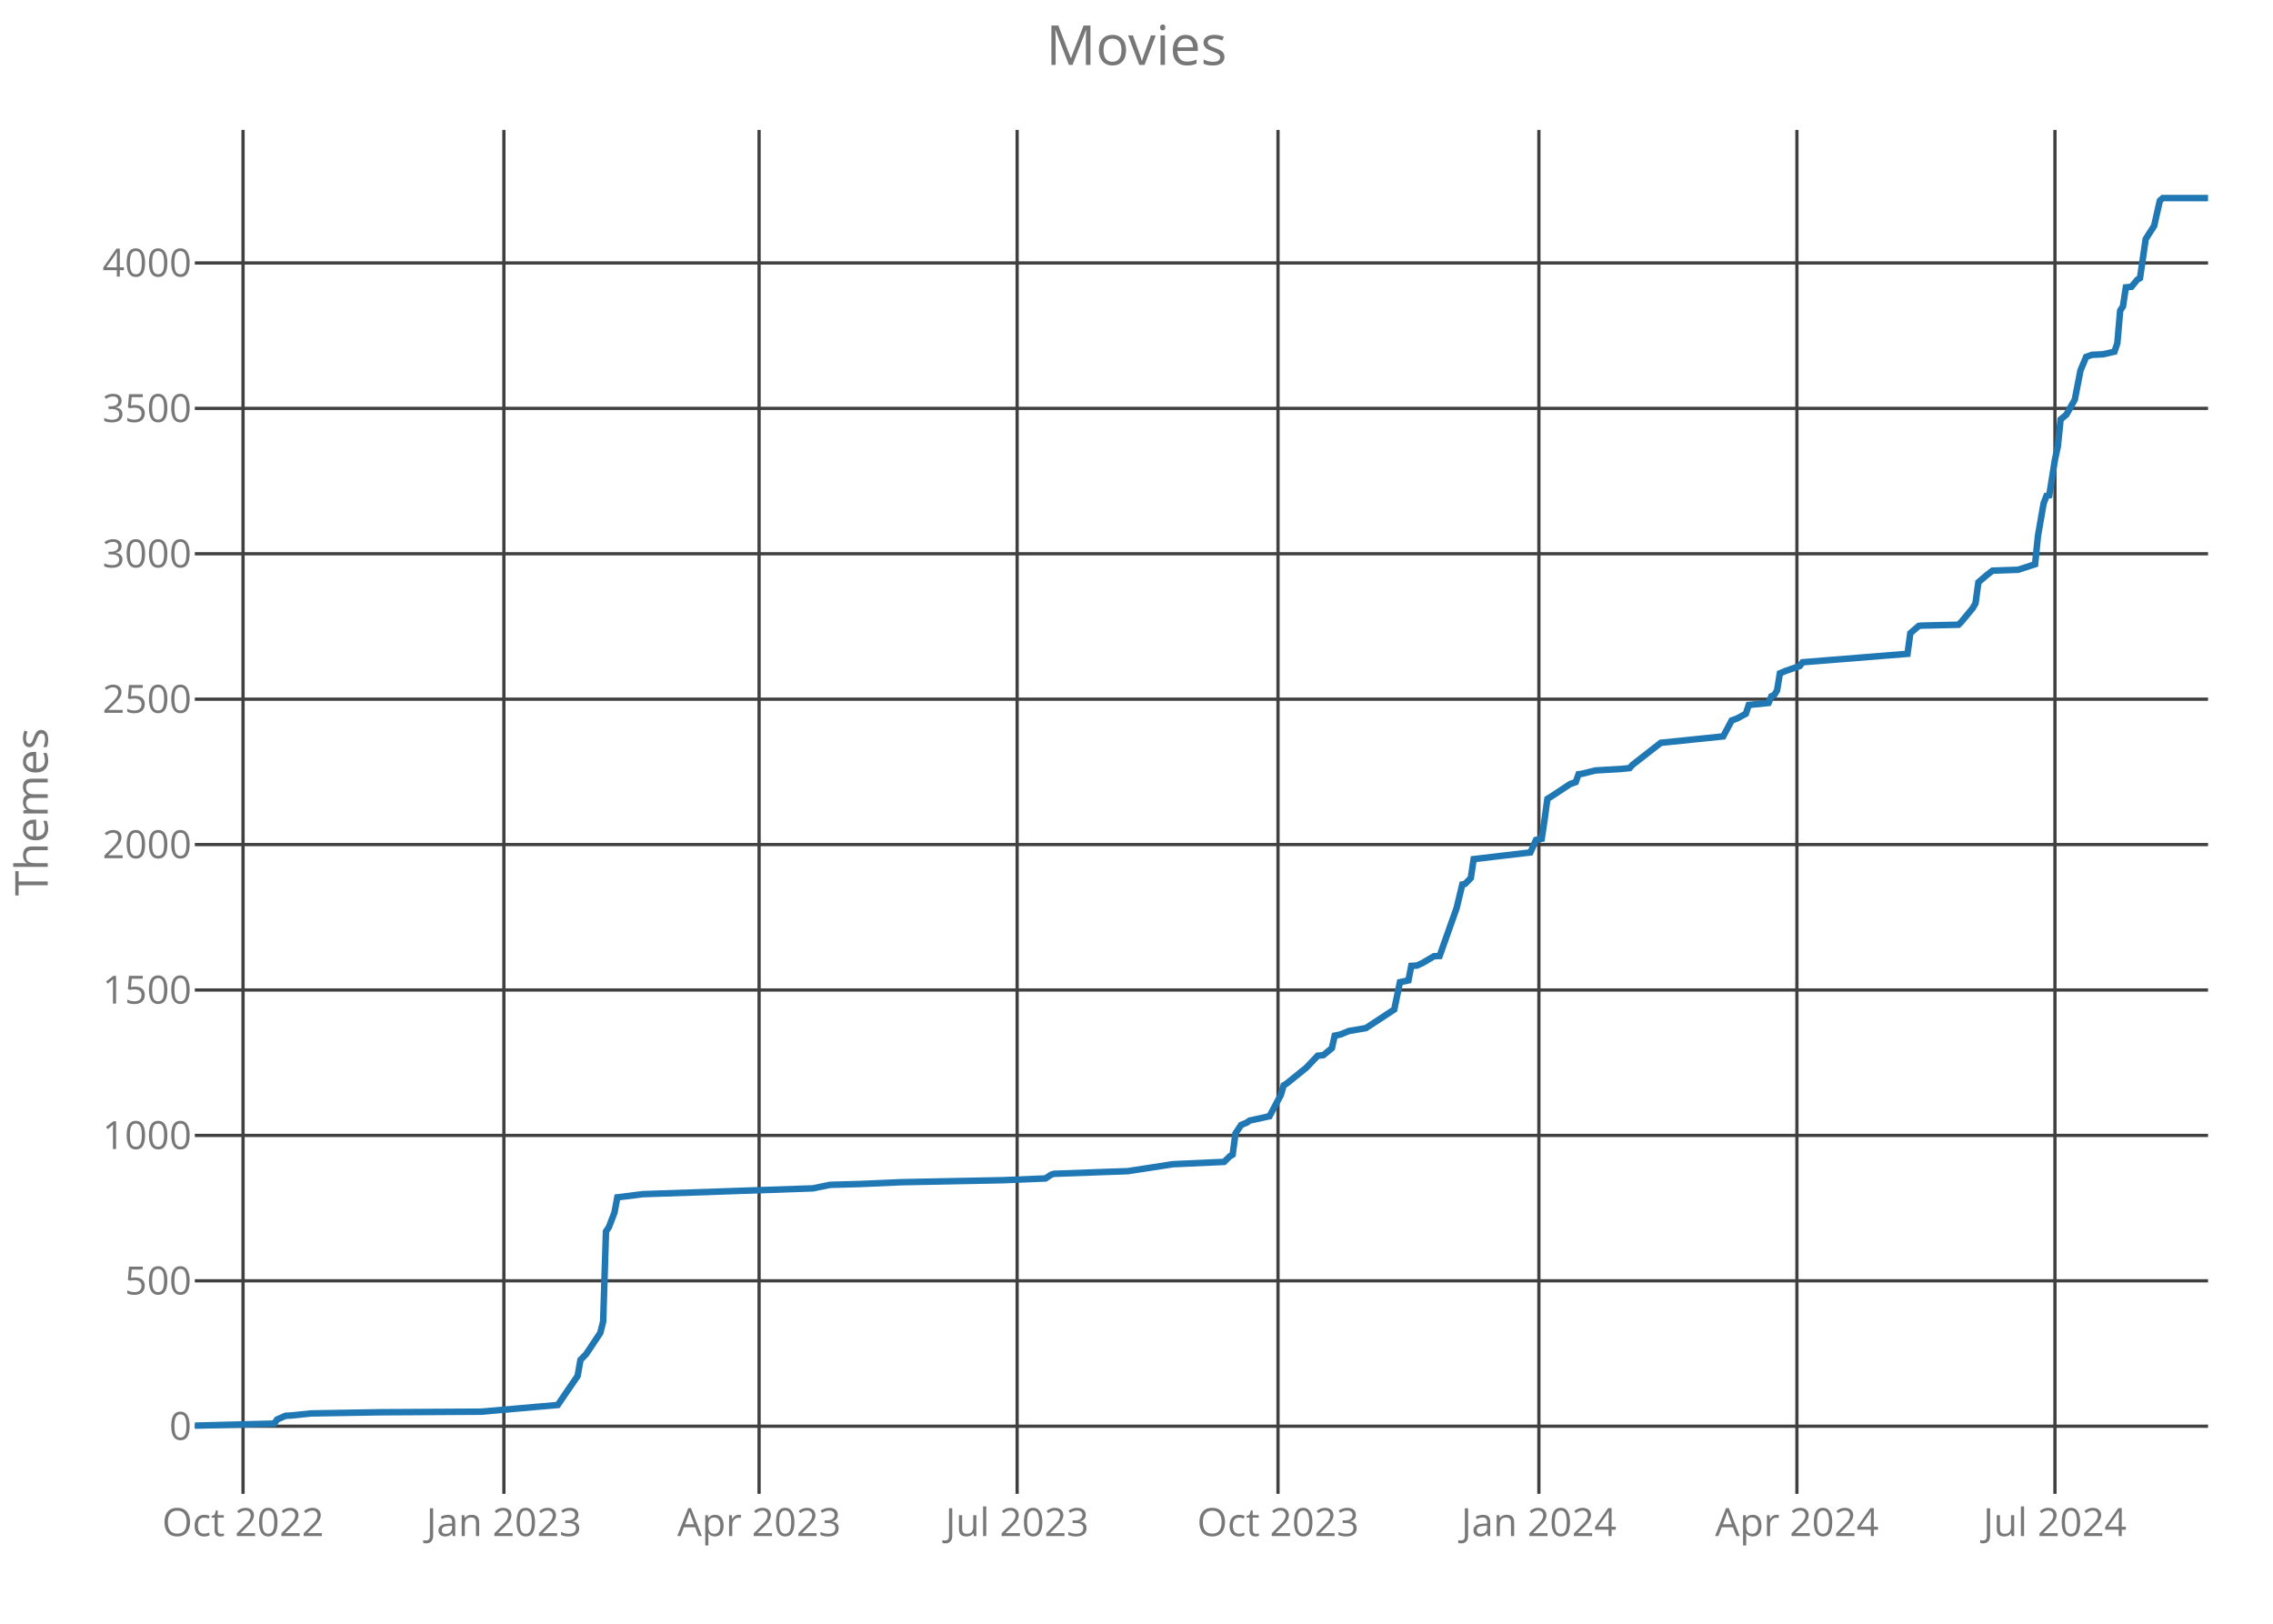
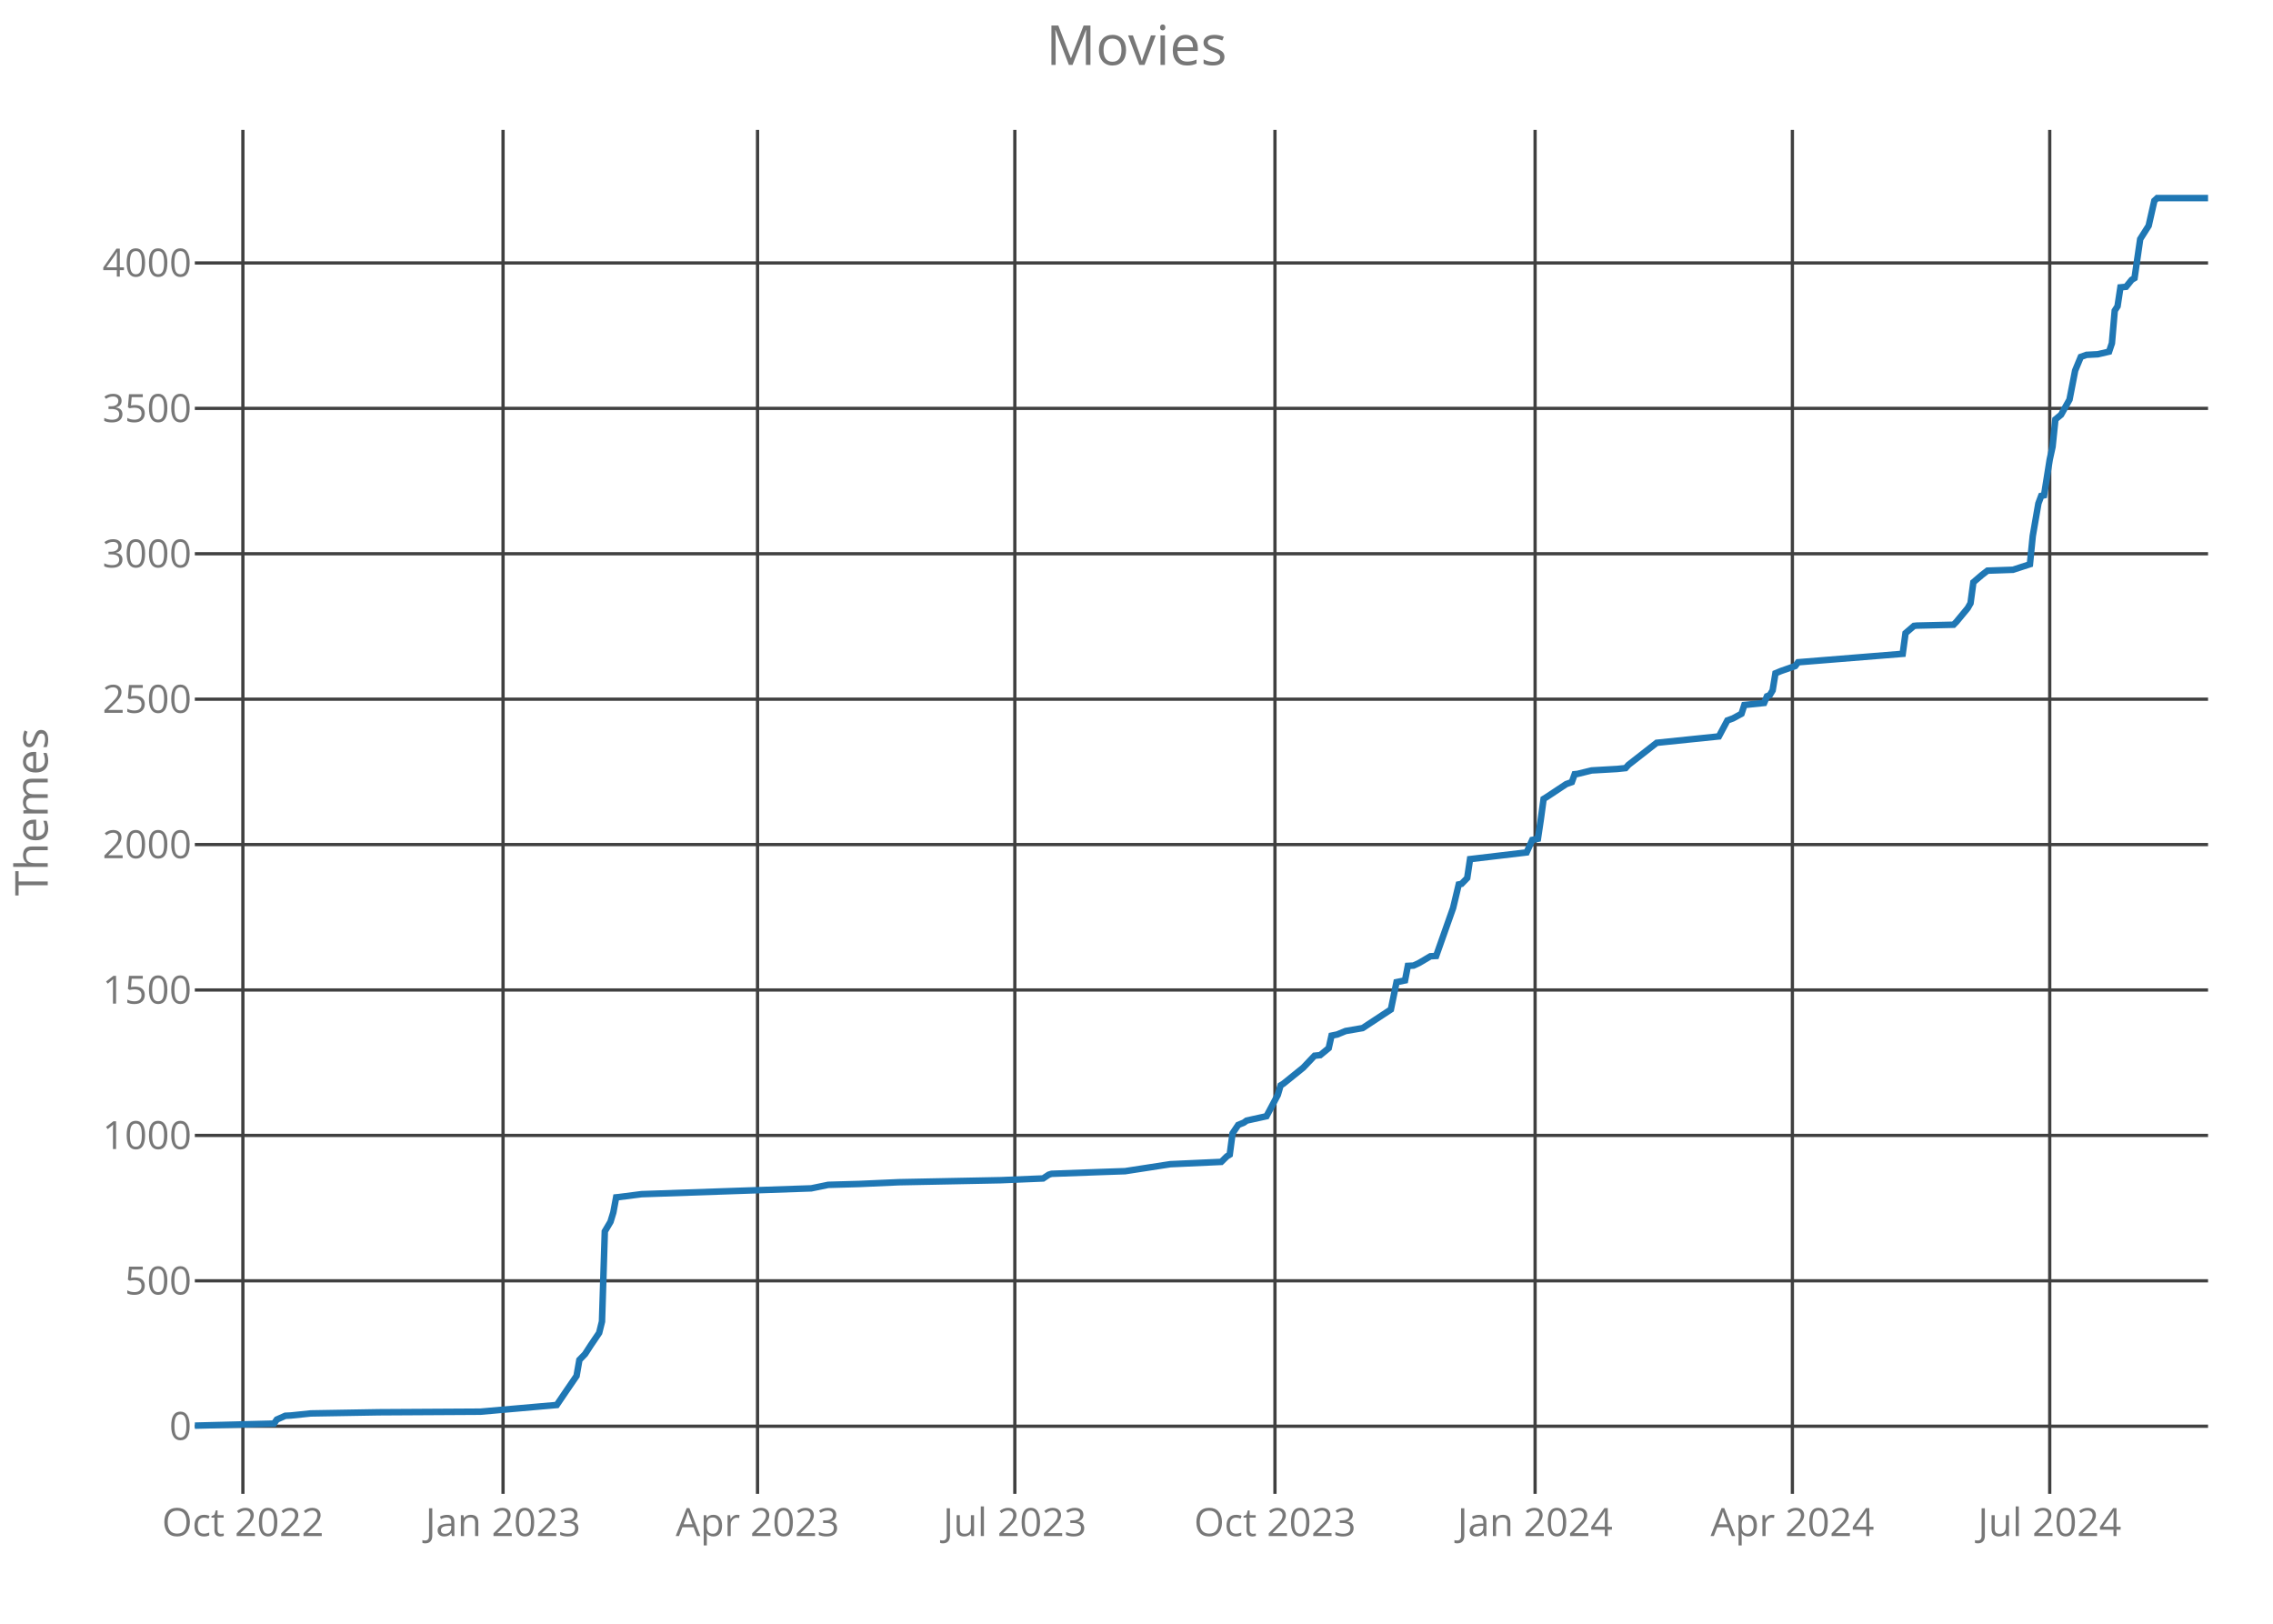
<svg xmlns="http://www.w3.org/2000/svg" class="main-svg" width="700" height="500" style="" viewBox="0 0 700 500">
  <rect x="0" y="0" width="700" height="500" style="fill: rgb(0, 0, 0); fill-opacity: 0;" />
-   <defs id="defs-7fb69f">
+   <defs id="defs-734663">
    <g class="clips">
-       <clipPath id="clip7fb69fxyplot" class="plotclip">
+       <clipPath id="clip734663xyplot" class="plotclip">
        <rect width="620" height="420" />
      </clipPath>
-       <clipPath class="axesclip" id="clip7fb69fx">
+       <clipPath class="axesclip" id="clip734663x">
        <rect x="60" y="0" width="620" height="500" />
      </clipPath>
-       <clipPath class="axesclip" id="clip7fb69fy">
+       <clipPath class="axesclip" id="clip734663y">
        <rect x="0" y="40" width="700" height="420" />
      </clipPath>
-       <clipPath class="axesclip" id="clip7fb69fxy">
+       <clipPath class="axesclip" id="clip734663xy">
        <rect x="60" y="40" width="620" height="420" />
      </clipPath>
    </g>
    <g class="gradients" />
  </defs>
  <g class="bglayer">
    <rect class="bg" x="60" y="40" width="620" height="420" style="fill: rgb(0, 0, 0); fill-opacity: 0; stroke-width: 0;" />
  </g>
  <g class="layer-below">
    <g class="imagelayer" />
    <g class="shapelayer" />
  </g>
  <g class="cartesianlayer">
    <g class="subplot xy">
      <g class="layer-subplot">
        <g class="shapelayer" />
        <g class="imagelayer" />
      </g>
      <g class="gridlayer">
        <g class="x">
-           <path class="xgrid crisp" transform="translate(74.85,0)" d="M0,40v420" style="stroke: rgb(64, 64, 64); stroke-opacity: 1; stroke-width: 1px;" />
-           <path class="xgrid crisp" transform="translate(155.18,0)" d="M0,40v420" style="stroke: rgb(64, 64, 64); stroke-opacity: 1; stroke-width: 1px;" />
-           <path class="xgrid crisp" transform="translate(233.77,0)" d="M0,40v420" style="stroke: rgb(64, 64, 64); stroke-opacity: 1; stroke-width: 1px;" />
-           <path class="xgrid crisp" transform="translate(313.24,0)" d="M0,40v420" style="stroke: rgb(64, 64, 64); stroke-opacity: 1; stroke-width: 1px;" />
-           <path class="xgrid crisp" transform="translate(393.58,0)" d="M0,40v420" style="stroke: rgb(64, 64, 64); stroke-opacity: 1; stroke-width: 1px;" />
-           <path class="xgrid crisp" transform="translate(473.92,0)" d="M0,40v420" style="stroke: rgb(64, 64, 64); stroke-opacity: 1; stroke-width: 1px;" />
-           <path class="xgrid crisp" transform="translate(553.38,0)" d="M0,40v420" style="stroke: rgb(64, 64, 64); stroke-opacity: 1; stroke-width: 1px;" />
-           <path class="xgrid crisp" transform="translate(632.85,0)" d="M0,40v420" style="stroke: rgb(64, 64, 64); stroke-opacity: 1; stroke-width: 1px;" />
+           <path class="xgrid crisp" transform="translate(74.8,0)" d="M0,40v420" style="stroke: rgb(64, 64, 64); stroke-opacity: 1; stroke-width: 1px;" />
+           <path class="xgrid crisp" transform="translate(154.92,0)" d="M0,40v420" style="stroke: rgb(64, 64, 64); stroke-opacity: 1; stroke-width: 1px;" />
+           <path class="xgrid crisp" transform="translate(233.29,0)" d="M0,40v420" style="stroke: rgb(64, 64, 64); stroke-opacity: 1; stroke-width: 1px;" />
+           <path class="xgrid crisp" transform="translate(312.53,0)" d="M0,40v420" style="stroke: rgb(64, 64, 64); stroke-opacity: 1; stroke-width: 1px;" />
+           <path class="xgrid crisp" transform="translate(392.64,0)" d="M0,40v420" style="stroke: rgb(64, 64, 64); stroke-opacity: 1; stroke-width: 1px;" />
+           <path class="xgrid crisp" transform="translate(472.75,0)" d="M0,40v420" style="stroke: rgb(64, 64, 64); stroke-opacity: 1; stroke-width: 1px;" />
+           <path class="xgrid crisp" transform="translate(551.99,0)" d="M0,40v420" style="stroke: rgb(64, 64, 64); stroke-opacity: 1; stroke-width: 1px;" />
+           <path class="xgrid crisp" transform="translate(631.24,0)" d="M0,40v420" style="stroke: rgb(64, 64, 64); stroke-opacity: 1; stroke-width: 1px;" />
        </g>
        <g class="y">
          <path class="ygrid crisp" transform="translate(0,439.18)" d="M60,0h620" style="stroke: rgb(64, 64, 64); stroke-opacity: 1; stroke-width: 1px;" />
          <path class="ygrid crisp" transform="translate(0,394.4)" d="M60,0h620" style="stroke: rgb(64, 64, 64); stroke-opacity: 1; stroke-width: 1px;" />
          <path class="ygrid crisp" transform="translate(0,349.63)" d="M60,0h620" style="stroke: rgb(64, 64, 64); stroke-opacity: 1; stroke-width: 1px;" />
          <path class="ygrid crisp" transform="translate(0,304.85)" d="M60,0h620" style="stroke: rgb(64, 64, 64); stroke-opacity: 1; stroke-width: 1px;" />
          <path class="ygrid crisp" transform="translate(0,260.07)" d="M60,0h620" style="stroke: rgb(64, 64, 64); stroke-opacity: 1; stroke-width: 1px;" />
          <path class="ygrid crisp" transform="translate(0,215.3)" d="M60,0h620" style="stroke: rgb(64, 64, 64); stroke-opacity: 1; stroke-width: 1px;" />
          <path class="ygrid crisp" transform="translate(0,170.52)" d="M60,0h620" style="stroke: rgb(64, 64, 64); stroke-opacity: 1; stroke-width: 1px;" />
          <path class="ygrid crisp" transform="translate(0,125.75)" d="M60,0h620" style="stroke: rgb(64, 64, 64); stroke-opacity: 1; stroke-width: 1px;" />
          <path class="ygrid crisp" transform="translate(0,80.97)" d="M60,0h620" style="stroke: rgb(64, 64, 64); stroke-opacity: 1; stroke-width: 1px;" />
        </g>
      </g>
      <g class="zerolinelayer" />
      <path class="xlines-below crisp" d="M0,0" style="fill: none;" />
      <path class="ylines-below crisp" d="M0,0" style="fill: none;" />
      <g class="overlines-below" />
      <g class="xaxislayer-below">
        <g class="xtick">
-           <text text-anchor="middle" x="0" y="473" transform="translate(74.85,0)" style="font-family: 'Open Sans'; font-size: 12px; fill: rgb(119, 119, 119); fill-opacity: 1; white-space: pre;">Oct 2022</text>
+           <text text-anchor="middle" x="0" y="473" transform="translate(74.8,0)" style="font-family: 'Open Sans'; font-size: 12px; fill: rgb(119, 119, 119); fill-opacity: 1; white-space: pre;">Oct 2022</text>
        </g>
        <g class="xtick">
-           <text text-anchor="middle" x="0" y="473" transform="translate(155.18,0)" style="font-family: 'Open Sans'; font-size: 12px; fill: rgb(119, 119, 119); fill-opacity: 1; white-space: pre;">Jan 2023</text>
+           <text text-anchor="middle" x="0" y="473" transform="translate(154.92,0)" style="font-family: 'Open Sans'; font-size: 12px; fill: rgb(119, 119, 119); fill-opacity: 1; white-space: pre;">Jan 2023</text>
        </g>
        <g class="xtick">
-           <text text-anchor="middle" x="0" y="473" transform="translate(233.77,0)" style="font-family: 'Open Sans'; font-size: 12px; fill: rgb(119, 119, 119); fill-opacity: 1; white-space: pre;">Apr 2023</text>
+           <text text-anchor="middle" x="0" y="473" transform="translate(233.29,0)" style="font-family: 'Open Sans'; font-size: 12px; fill: rgb(119, 119, 119); fill-opacity: 1; white-space: pre;">Apr 2023</text>
        </g>
        <g class="xtick">
-           <text text-anchor="middle" x="0" y="473" transform="translate(313.24,0)" style="font-family: 'Open Sans'; font-size: 12px; fill: rgb(119, 119, 119); fill-opacity: 1; white-space: pre;">Jul 2023</text>
+           <text text-anchor="middle" x="0" y="473" transform="translate(312.53,0)" style="font-family: 'Open Sans'; font-size: 12px; fill: rgb(119, 119, 119); fill-opacity: 1; white-space: pre;">Jul 2023</text>
        </g>
        <g class="xtick">
-           <text text-anchor="middle" x="0" y="473" transform="translate(393.58,0)" style="font-family: 'Open Sans'; font-size: 12px; fill: rgb(119, 119, 119); fill-opacity: 1; white-space: pre;">Oct 2023</text>
+           <text text-anchor="middle" x="0" y="473" transform="translate(392.64,0)" style="font-family: 'Open Sans'; font-size: 12px; fill: rgb(119, 119, 119); fill-opacity: 1; white-space: pre;">Oct 2023</text>
        </g>
        <g class="xtick">
-           <text text-anchor="middle" x="0" y="473" transform="translate(473.92,0)" style="font-family: 'Open Sans'; font-size: 12px; fill: rgb(119, 119, 119); fill-opacity: 1; white-space: pre;">Jan 2024</text>
+           <text text-anchor="middle" x="0" y="473" transform="translate(472.75,0)" style="font-family: 'Open Sans'; font-size: 12px; fill: rgb(119, 119, 119); fill-opacity: 1; white-space: pre;">Jan 2024</text>
        </g>
        <g class="xtick">
-           <text text-anchor="middle" x="0" y="473" transform="translate(553.38,0)" style="font-family: 'Open Sans'; font-size: 12px; fill: rgb(119, 119, 119); fill-opacity: 1; white-space: pre;">Apr 2024</text>
+           <text text-anchor="middle" x="0" y="473" transform="translate(551.99,0)" style="font-family: 'Open Sans'; font-size: 12px; fill: rgb(119, 119, 119); fill-opacity: 1; white-space: pre;">Apr 2024</text>
        </g>
        <g class="xtick">
-           <text text-anchor="middle" x="0" y="473" transform="translate(632.85,0)" style="font-family: 'Open Sans'; font-size: 12px; fill: rgb(119, 119, 119); fill-opacity: 1; white-space: pre;">Jul 2024</text>
+           <text text-anchor="middle" x="0" y="473" transform="translate(631.24,0)" style="font-family: 'Open Sans'; font-size: 12px; fill: rgb(119, 119, 119); fill-opacity: 1; white-space: pre;">Jul 2024</text>
        </g>
      </g>
      <g class="yaxislayer-below">
        <g class="ytick">
          <text text-anchor="end" x="59" y="4.2" transform="translate(0,439.18)" style="font-family: 'Open Sans'; font-size: 12px; fill: rgb(119, 119, 119); fill-opacity: 1; white-space: pre;">0</text>
        </g>
        <g class="ytick">
          <text text-anchor="end" x="59" y="4.2" transform="translate(0,394.4)" style="font-family: 'Open Sans'; font-size: 12px; fill: rgb(119, 119, 119); fill-opacity: 1; white-space: pre;">500</text>
        </g>
        <g class="ytick">
          <text text-anchor="end" x="59" y="4.2" transform="translate(0,349.63)" style="font-family: 'Open Sans'; font-size: 12px; fill: rgb(119, 119, 119); fill-opacity: 1; white-space: pre;">1000</text>
        </g>
        <g class="ytick">
          <text text-anchor="end" x="59" y="4.2" transform="translate(0,304.85)" style="font-family: 'Open Sans'; font-size: 12px; fill: rgb(119, 119, 119); fill-opacity: 1; white-space: pre;">1500</text>
        </g>
        <g class="ytick">
          <text text-anchor="end" x="59" y="4.2" transform="translate(0,260.07)" style="font-family: 'Open Sans'; font-size: 12px; fill: rgb(119, 119, 119); fill-opacity: 1; white-space: pre;">2000</text>
        </g>
        <g class="ytick">
          <text text-anchor="end" x="59" y="4.2" transform="translate(0,215.3)" style="font-family: 'Open Sans'; font-size: 12px; fill: rgb(119, 119, 119); fill-opacity: 1; white-space: pre;">2500</text>
        </g>
        <g class="ytick">
          <text text-anchor="end" x="59" y="4.2" transform="translate(0,170.52)" style="font-family: 'Open Sans'; font-size: 12px; fill: rgb(119, 119, 119); fill-opacity: 1; white-space: pre;">3000</text>
        </g>
        <g class="ytick">
          <text text-anchor="end" x="59" y="4.2" transform="translate(0,125.75)" style="font-family: 'Open Sans'; font-size: 12px; fill: rgb(119, 119, 119); fill-opacity: 1; white-space: pre;">3500</text>
        </g>
        <g class="ytick">
          <text text-anchor="end" x="59" y="4.2" transform="translate(0,80.97)" style="font-family: 'Open Sans'; font-size: 12px; fill: rgb(119, 119, 119); fill-opacity: 1; white-space: pre;">4000</text>
        </g>
      </g>
      <g class="overaxes-below" />
-       <g class="plot" transform="translate(60,40)" clip-path="url('#clip7fb69fxyplot')">
+       <g class="plot" transform="translate(60,40)" clip-path="url('#clip734663xyplot')">
        <g class="scatterlayer mlayer">
-           <g class="trace scatter trace9665b1" style="stroke-miterlimit: 2; opacity: 1;">
+           <g class="trace scatter trace68075d" style="stroke-miterlimit: 2; opacity: 1;">
            <g class="fills" />
            <g class="errorbars" />
            <g class="lines">
-               <path class="js-line" d="M0,399L24.45,398.37L25.32,397.12L27.94,395.96L29.69,395.87L35.8,395.24L56.76,394.88L88.2,394.7L111.77,392.64L114.39,388.79L117.89,383.69L118.76,378.76L120.51,376.97L124.87,370.43L125.75,366.94L126.62,339.18L127.49,337.93L129.24,333.36L130.11,328.7L137.97,327.72L190.37,325.93L195.61,324.85L205.21,324.58L217.44,324.04L248.87,323.42L261.97,322.88L263.72,321.72L264.59,321.45L279.44,320.91L287.3,320.64L301.27,318.49L316.99,317.78L318.73,316.07L319.61,315.54L320.48,309L322.23,306.4L323.97,305.69L324.85,305.06L330.96,303.72L334.45,297.18L335.32,294.22L336.2,293.69L342.31,288.76L345.8,285.09L347.55,284.91L350.17,282.76L351.04,278.91L352.79,278.55L355.41,277.48L360.65,276.58L369.38,270.85L371.13,262.43L373.75,261.9L374.62,257.42L376.37,257.33L378.11,256.52L381.61,254.46L383.35,254.37L388.59,239.6L390.34,232.34L391.21,232.16L392.96,230.37L393.83,224.55L411.3,222.49L413.04,218.64L414.79,218.28L415.66,212.46L416.54,206.01L417.41,205.48L423.52,201.45L425.27,200.82L426.14,198.4L427.01,198.31L431.38,197.24L439.24,196.79L441.86,196.52L442.73,195.54L451.46,188.73L470.68,186.76L473.3,181.84L475.04,181.21L477.66,179.78L478.54,177.09L484.65,176.46L485.52,174.4L486.39,174.04L487.27,172.61L488.14,167.33L489.89,166.61L494.25,165.09L495.13,163.93L527.44,161.33L528.31,154.97L530.93,152.73L531.8,152.64L543.15,152.37L544.03,151.48L547.52,147.27L548.39,145.75L549.27,139.3L551.89,137.06L553.63,135.72L561.49,135.45L566.73,133.75L567.61,125.06L569.35,115.03L570.23,112.7L571.1,112.52L572.85,101.51L573.72,97.57L574.59,89.15L576.34,87.72L578.96,83.06L580.7,74.1L582.45,69.9L584.2,69.27L587.69,69.09L591.18,68.28L592.06,65.69L592.93,55.66L593.8,54.31L594.68,48.49L596.42,48.31L598.17,46.16L599.04,45.63L600.79,33.63L603.41,29.51L605.15,21.81L606.03,21L620,21" style="vector-effect: non-scaling-stroke; fill: none; stroke: rgb(31, 119, 180); stroke-opacity: 1; stroke-width: 2px; opacity: 1;" />
+               <path class="js-line" d="M0,399L24.38,398.37L25.25,397.12L27.87,395.96L29.61,395.87L35.7,395.24L56.6,394.88L87.95,394.7L111.46,392.64L114.07,388.79L117.56,383.69L118.43,378.76L120.17,376.97L121.91,374.28L124.52,370.43L125.39,366.94L126.26,339.18L128.01,336.22L128.88,333.36L129.75,328.7L130.62,328.61L137.58,327.72L189.83,325.93L195.06,324.85L204.63,324.58L216.83,324.04L248.17,323.42L261.24,322.88L262.98,321.72L263.85,321.45L278.65,320.91L286.49,320.64L300.42,318.49L316.1,317.78L317.84,316.07L318.71,315.54L319.58,309L321.32,306.4L323.06,305.69L323.93,305.06L330.03,303.72L333.51,297.18L334.38,294.22L335.25,293.69L341.35,288.76L344.83,285.09L346.57,284.91L349.19,282.76L350.06,278.91L351.8,278.55L354.41,277.48L359.63,276.58L368.34,270.85L370.08,262.43L372.7,261.9L373.57,257.42L375.31,257.33L377.05,256.52L380.53,254.46L382.28,254.37L387.5,239.6L389.24,232.34L390.11,232.16L391.85,230.37L392.72,224.55L410.14,222.49L411.88,218.64L413.62,218.28L414.49,212.46L415.37,206.01L416.24,205.48L422.33,201.45L424.07,200.82L424.94,198.4L425.81,198.31L430.17,197.24L438.01,196.79L440.62,196.52L441.49,195.54L450.2,188.73L469.35,186.76L471.97,181.84L473.71,181.21L476.32,179.78L477.19,177.09L483.29,176.46L484.16,174.4L485.03,174.04L485.9,172.61L486.77,167.33L488.51,166.61L492.87,165.09L493.74,163.93L525.96,161.33L526.83,154.97L529.44,152.73L530.31,152.64L541.63,152.37L542.5,151.48L545.98,147.27L546.85,145.75L547.72,139.3L550.34,137.06L552.08,135.72L559.92,135.45L565.14,133.75L566.01,125.06L567.75,115.03L568.62,112.7L569.49,112.52L571.24,101.51L572.11,97.57L572.98,89.15L574.72,87.72L577.33,83.06L579.07,74.1L580.81,69.9L582.56,69.27L586.04,69.09L589.52,68.28L590.39,65.69L591.26,55.66L592.13,54.31L593.01,48.49L594.75,48.31L596.49,46.16L597.36,45.63L599.1,33.63L601.71,29.51L603.46,21.81L604.33,21L620,21" style="vector-effect: non-scaling-stroke; fill: none; stroke: rgb(31, 119, 180); stroke-opacity: 1; stroke-width: 2px; opacity: 1;" />
            </g>
            <g class="points" />
            <g class="text" />
          </g>
        </g>
      </g>
      <g class="overplot" />
      <path class="xlines-above" />
      <path class="ylines-above" />
      <g class="overlines-above" />
      <g class="xaxislayer-above" />
      <g class="yaxislayer-above" />
      <g class="overaxes-above" />
    </g>
  </g>
  <g class="polarlayer" />
  <g class="ternarylayer" />
  <g class="geolayer" />
  <g class="funnelarealayer" />
  <g class="pielayer" />
  <g class="treemaplayer" />
  <g class="sunburstlayer" />
  <g class="glimages" />
-   <defs id="topdefs-7fb69f">
+   <defs id="topdefs-734663">
    <g class="clips" />
  </defs>
  <g class="layer-above">
    <g class="imagelayer" />
    <g class="shapelayer" />
  </g>
  <g class="infolayer">
    <g class="g-gtitle">
      <text class="gtitle" x="350" y="20" text-anchor="middle" dy="0em" style="font-family: 'Open Sans'; font-size: 17px; fill: rgb(119, 119, 119); opacity: 1; font-weight: normal; white-space: pre;">Movies</text>
    </g>
    <g class="g-xtitle" />
    <g class="g-ytitle">
      <text class="ytitle" transform="rotate(-90,14.7,250)" x="14.7" y="250" text-anchor="middle" style="font-family: 'Open Sans'; font-size: 14px; fill: rgb(119, 119, 119); opacity: 1; font-weight: normal; white-space: pre;">Themes</text>
    </g>
  </g>
</svg>
